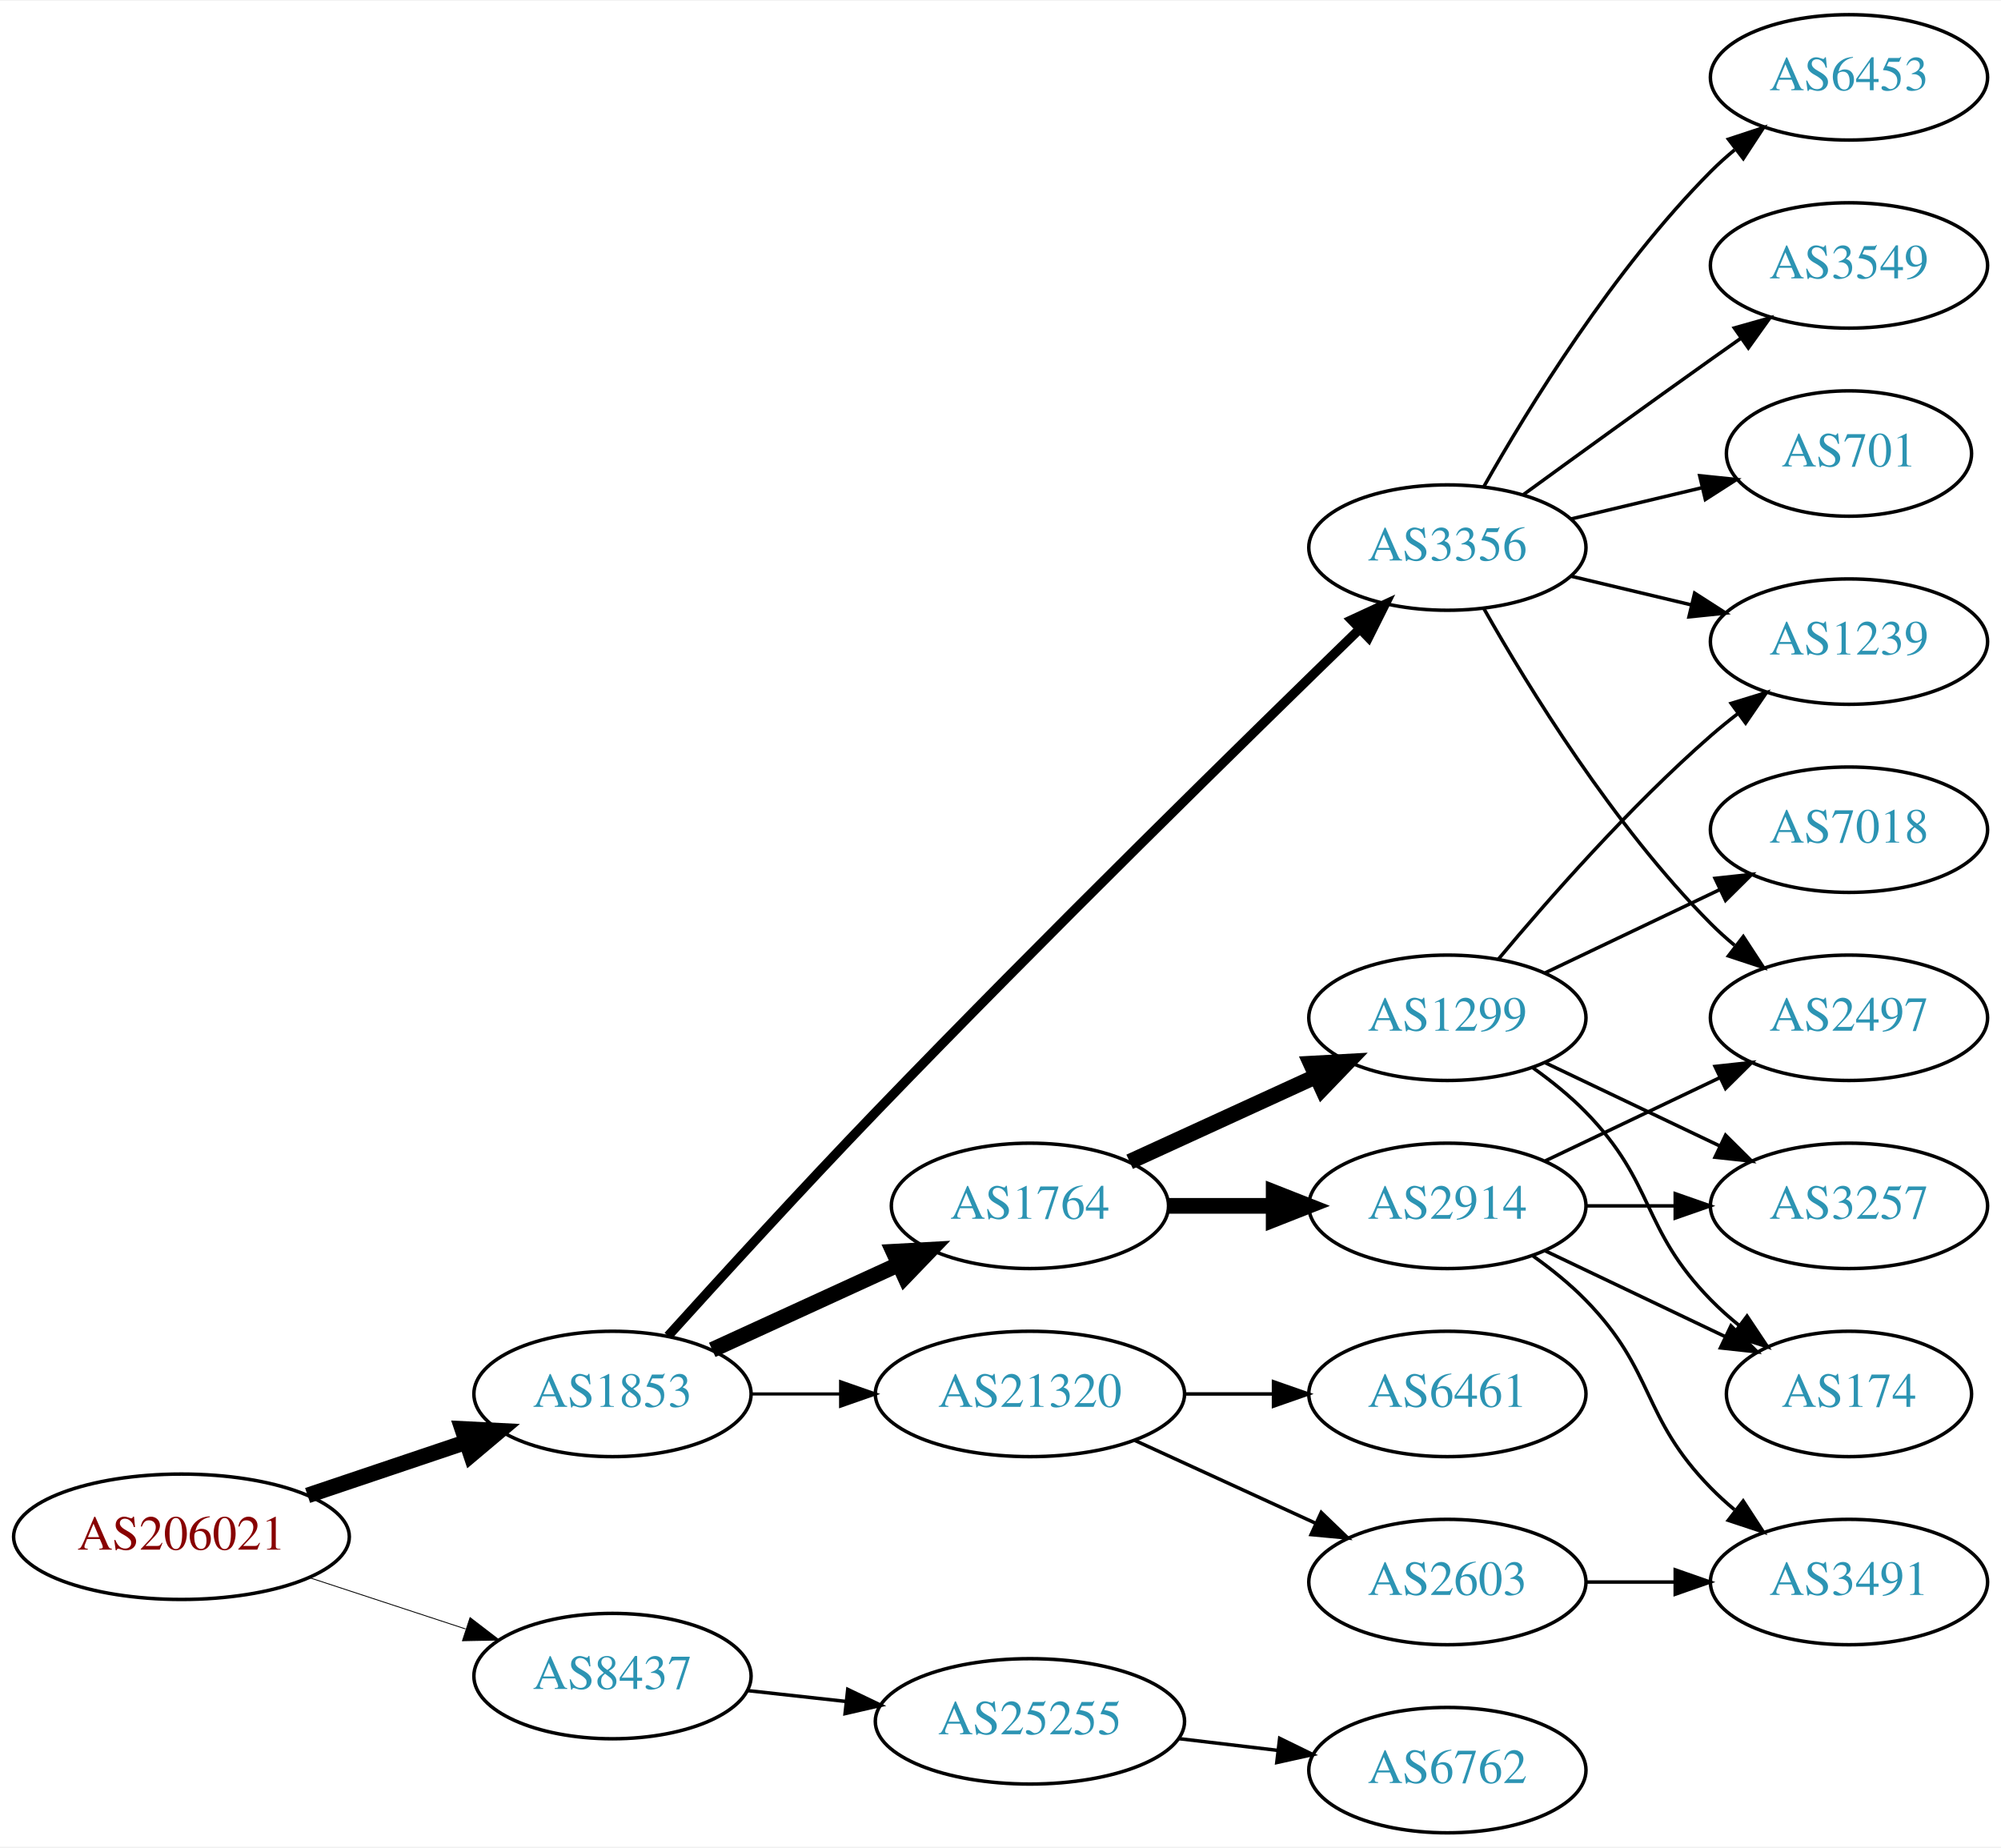
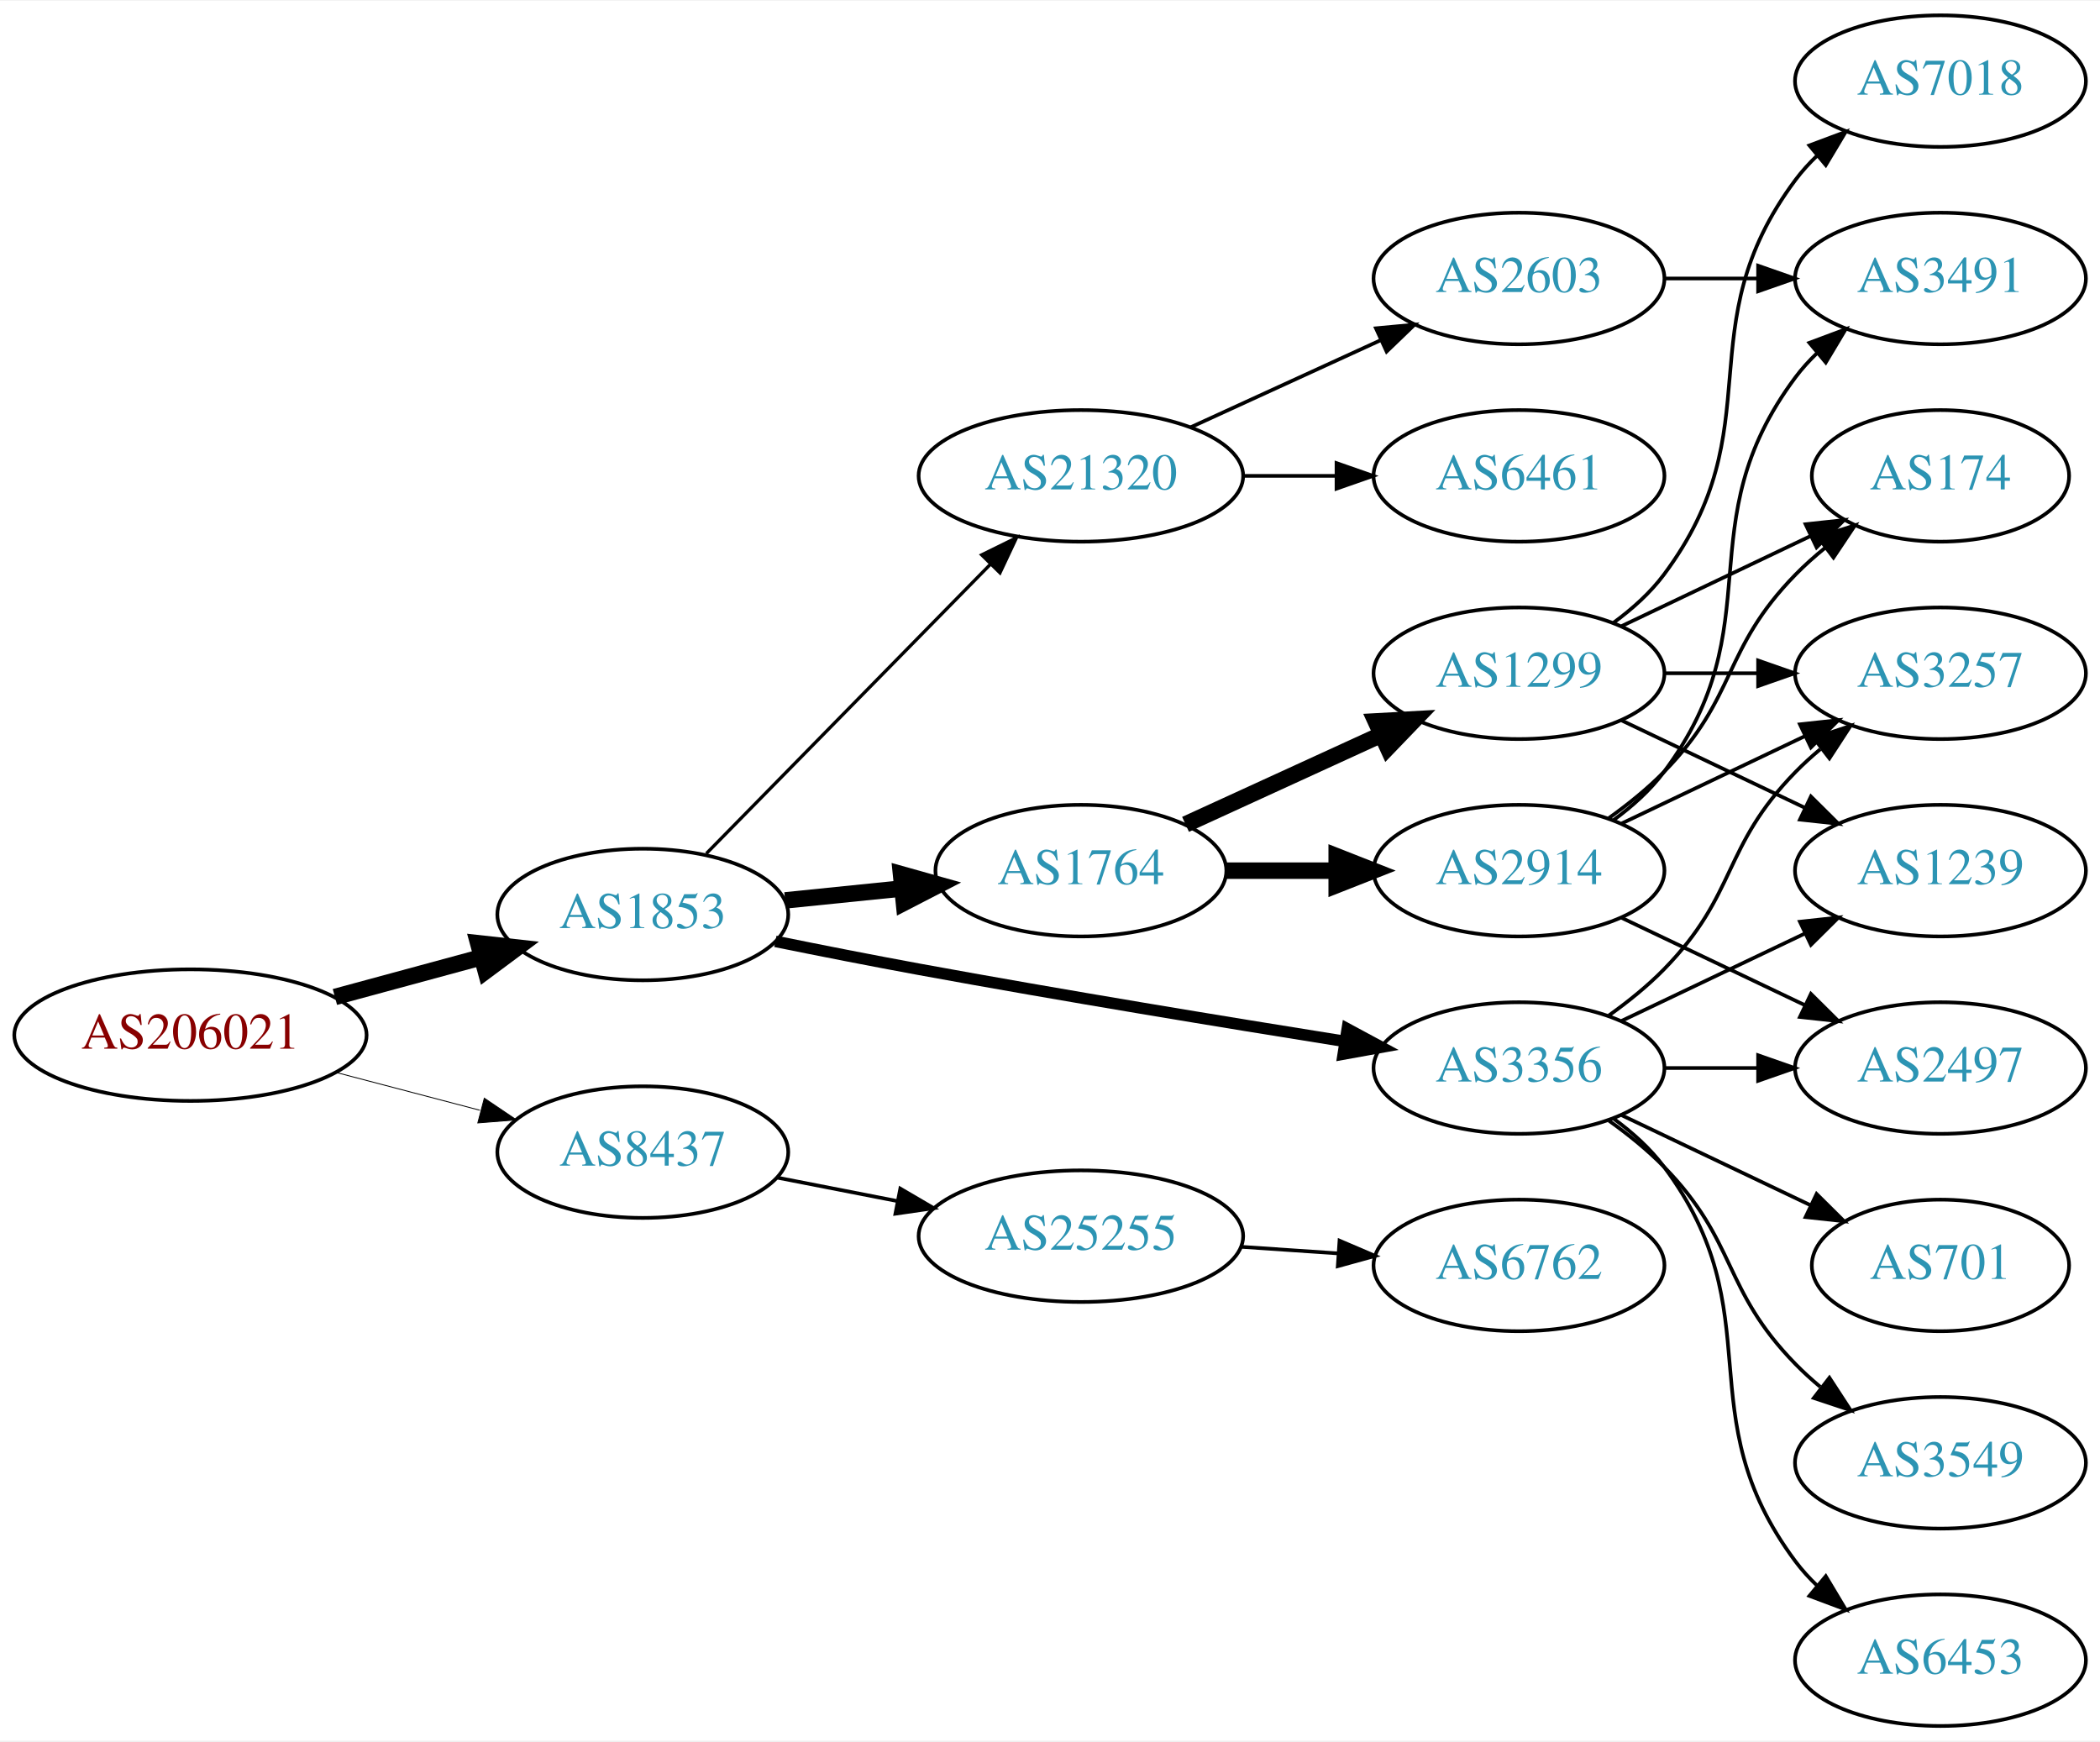
- <svg xmlns="http://www.w3.org/2000/svg" xmlns:xlink="http://www.w3.org/1999/xlink" width="574pt" height="530pt" viewBox="0.00 0.00 574.46 530.00">
-   <g id="graph0" class="graph" transform="scale(1 1) rotate(0) translate(4 526)">
-     <polygon fill="white" stroke="none" points="-4,4 -4,-526 570.463,-526 570.463,4 -4,4" />
+ <svg xmlns="http://www.w3.org/2000/svg" xmlns:xlink="http://www.w3.org/1999/xlink" width="574pt" height="476pt" viewBox="0.00 0.00 574.46 476.00">
+   <g id="graph0" class="graph" transform="scale(1 1) rotate(0) translate(4 472)">
+     <polygon fill="white" stroke="none" points="-4,4 -4,-472 570.463,-472 570.463,4 -4,4" />
    <g id="node1" class="node">
      <g id="a_node1">
        <a xlink:href="/asn/206021" xlink:title="AS206021 ~ Wirtschaftskammer Steiermark [AT]">
-           <ellipse fill="#ffffff" stroke="black" cx="48.096" cy="-85" rx="48.192" ry="18" />
-           <text text-anchor="middle" x="48.096" y="-81.3" font-family="Times,serif" font-size="14.00" fill="#880000">AS206021</text>
+           <ellipse fill="#ffffff" stroke="black" cx="48.096" cy="-189" rx="48.192" ry="18" />
+           <text text-anchor="middle" x="48.096" y="-185.3" font-family="Times,serif" font-size="14.00" fill="#880000">AS206021</text>
        </a>
      </g>
    </g>
    <g id="node2" class="node">
      <g id="a_node2">
        <a xlink:href="/asn/1853" xlink:title="AS1853 ~ ACOnet Backbone [AT]">
-           <ellipse fill="#ffffff" stroke="black" cx="171.838" cy="-126" rx="39.794" ry="18" />
-           <text text-anchor="middle" x="171.838" y="-122.3" font-family="Times,serif" font-size="14.00" fill="#2c94b3">AS1853</text>
+           <ellipse fill="#ffffff" stroke="black" cx="171.838" cy="-222" rx="39.794" ry="18" />
+           <text text-anchor="middle" x="171.838" y="-218.3" font-family="Times,serif" font-size="14.00" fill="#2c94b3">AS1853</text>
        </a>
      </g>
    </g>
    <g id="edge1" class="edge">
-       <path fill="none" stroke="black" stroke-width="4.5" d="M84.309,-96.859C98.459,-101.624 114.874,-107.152 129.578,-112.105" />
-       <polygon fill="black" stroke="black" stroke-width="4.5" points="128.703,-115.965 139.437,-115.425 131.217,-108.502 128.703,-115.965" />
+       <path fill="none" stroke="black" stroke-width="4.5" d="M87.616,-199.441C100.383,-202.902 114.674,-206.776 127.762,-210.324" />
+       <polygon fill="black" stroke="black" stroke-width="4.5" points="126.809,-214.145 137.491,-212.961 128.869,-206.544 126.809,-214.145" />
    </g>
    <g id="node3" class="node">
      <g id="a_node3">
        <a xlink:href="/asn/8437" xlink:title="AS8437 ~ Hutchison Drei Austria GmbH [AT]">
-           <ellipse fill="#ffffff" stroke="black" cx="171.838" cy="-45" rx="39.794" ry="18" />
-           <text text-anchor="middle" x="171.838" y="-41.3" font-family="Times,serif" font-size="14.00" fill="#2c94b3">AS8437</text>
+           <ellipse fill="#ffffff" stroke="black" cx="171.838" cy="-157" rx="39.794" ry="18" />
+           <text text-anchor="middle" x="171.838" y="-153.3" font-family="Times,serif" font-size="14.00" fill="#2c94b3">AS8437</text>
        </a>
      </g>
    </g>
    <g id="edge2" class="edge">
-       <path fill="none" stroke="black" stroke-width="0.25" d="M84.964,-73.215C98.983,-68.609 115.143,-63.299 129.637,-58.537" />
-       <polygon fill="black" stroke="black" stroke-width="0.25" points="130.95,-61.79 139.358,-55.343 128.765,-55.14 130.95,-61.79" />
+       <path fill="none" stroke="black" stroke-width="0.237" d="M87.951,-178.787C100.47,-175.496 114.425,-171.828 127.261,-168.454" />
+       <polygon fill="black" stroke="black" stroke-width="0.237" points="128.485,-171.751 137.267,-165.824 126.705,-164.981 128.485,-171.751" />
    </g>
    <g id="node4" class="node">
      <g id="a_node4">
-         <a xlink:href="/asn/1764" xlink:title="AS1764 ~ NEXTLAYER-AS [AT]">
-           <ellipse fill="#ffffff" stroke="black" cx="291.681" cy="-180" rx="39.794" ry="18" />
-           <text text-anchor="middle" x="291.681" y="-176.3" font-family="Times,serif" font-size="14.00" fill="#2c94b3">AS1764</text>
+         <a xlink:href="/asn/3356" xlink:title="AS3356 ~ Level 3 Parent, LLC [US]">
+           <ellipse fill="#ffffff" stroke="black" cx="411.523" cy="-180" rx="39.794" ry="18" />
+           <text text-anchor="middle" x="411.523" y="-176.3" font-family="Times,serif" font-size="14.00" fill="#2c94b3">AS3356</text>
        </a>
      </g>
    </g>
    <g id="edge3" class="edge">
-       <path fill="none" stroke="black" stroke-width="4.5" d="M200.467,-138.661C216.424,-145.973 236.694,-155.261 253.977,-163.181" />
-       <polygon fill="black" stroke="black" stroke-width="4.5" points="252.493,-166.832 263.225,-167.419 255.774,-159.673 252.493,-166.832" />
+       <path fill="none" stroke="black" stroke-width="3.15" d="M208.104,-214.656C220.533,-212.136 234.612,-209.358 247.484,-207 286.573,-199.838 331.092,-192.522 363.721,-187.315" />
+       <polygon fill="black" stroke="black" stroke-width="3.15" points="364.549,-190.728 373.876,-185.702 363.45,-183.815 364.549,-190.728" />
    </g>
    <g id="node5" class="node">
      <g id="a_node5">
-         <a xlink:href="/asn/3356" xlink:title="AS3356 ~ Level 3 Parent, LLC [US]">
-           <ellipse fill="#ffffff" stroke="black" cx="411.523" cy="-369" rx="39.794" ry="18" />
-           <text text-anchor="middle" x="411.523" y="-365.3" font-family="Times,serif" font-size="14.00" fill="#2c94b3">AS3356</text>
+         <a xlink:href="/asn/1764" xlink:title="AS1764 ~ NEXTLAYER-AS [AT]">
+           <ellipse fill="#ffffff" stroke="black" cx="291.681" cy="-234" rx="39.794" ry="18" />
+           <text text-anchor="middle" x="291.681" y="-230.3" font-family="Times,serif" font-size="14.00" fill="#2c94b3">AS1764</text>
        </a>
      </g>
    </g>
    <g id="edge4" class="edge">
-       <path fill="none" stroke="black" stroke-width="2.7" d="M187.783,-142.642C202.705,-159.157 226.392,-185.099 247.484,-207 295.917,-257.288 354.307,-314.513 386.418,-345.7" />
-       <polygon fill="black" stroke="black" stroke-width="2.7" points="384.001,-348.231 393.616,-352.681 388.875,-343.206 384.001,-348.231" />
+       <path fill="none" stroke="black" stroke-width="4.5" d="M210.773,-225.863C220.97,-226.901 232.133,-228.038 242.795,-229.124" />
+       <polygon fill="black" stroke="black" stroke-width="4.5" points="242.469,-233.048 252.817,-230.144 243.267,-225.214 242.469,-233.048" />
    </g>
    <g id="node6" class="node">
      <g id="a_node6">
        <a xlink:href="/asn/21320" xlink:title="AS21320 ~ GEANT Vereniging [EU]">
-           <ellipse fill="#ffffff" stroke="black" cx="291.681" cy="-126" rx="44.393" ry="18" />
-           <text text-anchor="middle" x="291.681" y="-122.3" font-family="Times,serif" font-size="14.00" fill="#2c94b3">AS21320</text>
+           <ellipse fill="#ffffff" stroke="black" cx="291.681" cy="-342" rx="44.393" ry="18" />
+           <text text-anchor="middle" x="291.681" y="-338.3" font-family="Times,serif" font-size="14.00" fill="#2c94b3">AS21320</text>
        </a>
      </g>
    </g>
    <g id="edge5" class="edge">
-       <path fill="none" stroke="black" stroke-width="0.9" d="M211.751,-126C219.853,-126 228.528,-126 237.055,-126" />
-       <polygon fill="black" stroke="black" stroke-width="0.9" points="237.332,-129.5 247.332,-126 237.332,-122.5 237.332,-129.5" />
+       <path fill="none" stroke="black" stroke-width="0.9" d="M189.223,-238.685C209.425,-259.257 243.91,-294.373 266.993,-317.879" />
+       <polygon fill="black" stroke="black" stroke-width="0.9" points="264.55,-320.387 274.054,-325.069 269.545,-315.482 264.55,-320.387" />
    </g>
    <g id="node20" class="node">
      <g id="a_node20">
        <a xlink:href="/asn/25255" xlink:title="AS25255 ~ ==&gt; TELE2 AUSTRIA &lt;== [AT]">
-           <ellipse fill="#ffffff" stroke="black" cx="291.681" cy="-32" rx="44.393" ry="18" />
-           <text text-anchor="middle" x="291.681" y="-28.3" font-family="Times,serif" font-size="14.00" fill="#2c94b3">AS25255</text>
-         </a>
-       </g>
-     </g>
-     <g id="edge24" class="edge">
-       <path fill="none" stroke="black" d="M210.448,-40.851C219.451,-39.858 229.221,-38.78 238.744,-37.73" />
-       <polygon fill="black" stroke="black" points="239.377,-41.181 248.933,-36.605 238.609,-34.223 239.377,-41.181" />
+           <ellipse fill="#ffffff" stroke="black" cx="291.681" cy="-134" rx="44.393" ry="18" />
+           <text text-anchor="middle" x="291.681" y="-130.3" font-family="Times,serif" font-size="14.00" fill="#2c94b3">AS25255</text>
+         </a>
+       </g>
+     </g>
+     <g id="edge25" class="edge">
+       <path fill="none" stroke="black" d="M208.514,-150.037C218.887,-148.012 230.405,-145.764 241.455,-143.608" />
+       <polygon fill="black" stroke="black" points="242.281,-147.013 251.425,-141.662 240.94,-140.142 242.281,-147.013" />
    </g>
    <g id="node7" class="node">
      <g id="a_node7">
-         <a xlink:href="/asn/1299" xlink:title="AS1299 ~ Telia Carrier [EU]">
-           <ellipse fill="#ffffff" stroke="black" cx="411.523" cy="-234" rx="39.794" ry="18" />
-           <text text-anchor="middle" x="411.523" y="-230.3" font-family="Times,serif" font-size="14.00" fill="#2c94b3">AS1299</text>
+         <a xlink:href="/asn/1239" xlink:title="AS1239 ~ Sprint [US]">
+           <ellipse fill="#ffffff" stroke="black" cx="526.816" cy="-234" rx="39.794" ry="18" />
+           <text text-anchor="middle" x="526.816" y="-230.3" font-family="Times,serif" font-size="14.00" fill="#2c94b3">AS1239</text>
        </a>
      </g>
    </g>
    <g id="edge6" class="edge">
-       <path fill="none" stroke="black" stroke-width="4.5" d="M320.309,-192.661C336.266,-199.973 356.537,-209.261 373.82,-217.181" />
-       <polygon fill="black" stroke="black" stroke-width="4.5" points="372.336,-220.832 383.067,-221.419 375.617,-213.673 372.336,-220.832" />
+       <path fill="none" stroke="black" d="M439.66,-192.934C454.654,-200.081 473.475,-209.052 489.698,-216.785" />
+       <polygon fill="black" stroke="black" points="488.368,-220.028 498.901,-221.171 491.38,-213.709 488.368,-220.028" />
    </g>
    <g id="node8" class="node">
      <g id="a_node8">
-         <a xlink:href="/asn/2914" xlink:title="AS2914 ~ NTT America, Inc. [US]">
-           <ellipse fill="#ffffff" stroke="black" cx="411.523" cy="-180" rx="39.794" ry="18" />
-           <text text-anchor="middle" x="411.523" y="-176.3" font-family="Times,serif" font-size="14.00" fill="#2c94b3">AS2914</text>
+         <a xlink:href="/asn/2497" xlink:title="AS2497 ~ Internet Initiative Japan Inc. [JP]">
+           <ellipse fill="#ffffff" stroke="black" cx="526.816" cy="-180" rx="39.794" ry="18" />
+           <text text-anchor="middle" x="526.816" y="-176.3" font-family="Times,serif" font-size="14.00" fill="#2c94b3">AS2497</text>
        </a>
      </g>
    </g>
    <g id="edge7" class="edge">
-       <path fill="none" stroke="black" stroke-width="4.5" d="M331.593,-180C341.146,-180 351.496,-180 361.459,-180" />
-       <polygon fill="black" stroke="black" stroke-width="4.5" points="361.651,-183.938 371.651,-180 361.651,-176.063 361.651,-183.938" />
+       <path fill="none" stroke="black" d="M451.195,-180C459.398,-180 468.162,-180 476.694,-180" />
+       <polygon fill="black" stroke="black" points="476.934,-183.5 486.934,-180 476.933,-176.5 476.934,-183.5" />
+     </g>
+     <g id="node9" class="node">
+       <g id="a_node9">
+         <a xlink:href="/asn/701" xlink:title="AS701 ~ UUNET [US]">
+           <ellipse fill="#ffffff" stroke="black" cx="526.816" cy="-126" rx="35.194" ry="18" />
+           <text text-anchor="middle" x="526.816" y="-122.3" font-family="Times,serif" font-size="14.00" fill="#2c94b3">AS701</text>
+         </a>
+       </g>
+     </g>
+     <g id="edge8" class="edge">
+       <path fill="none" stroke="black" d="M439.66,-167.066C455.091,-159.71 474.577,-150.423 491.112,-142.541" />
+       <polygon fill="black" stroke="black" points="492.933,-145.551 500.454,-138.089 489.921,-139.232 492.933,-145.551" />
+     </g>
+     <g id="node10" class="node">
+       <g id="a_node10">
+         <a xlink:href="/asn/3549" xlink:title="AS3549 ~ Level 3 Parent, LLC [US]">
+           <ellipse fill="#ffffff" stroke="black" cx="526.816" cy="-72" rx="39.794" ry="18" />
+           <text text-anchor="middle" x="526.816" y="-68.3" font-family="Times,serif" font-size="14.00" fill="#2c94b3">AS3549</text>
+         </a>
+       </g>
+     </g>
+     <g id="edge9" class="edge">
+       <path fill="none" stroke="black" d="M436.117,-165.611C441.373,-161.852 446.705,-157.563 451.17,-153 471.342,-132.383 466.997,-119.617 487.17,-99 489.262,-96.861 491.546,-94.782 493.922,-92.79" />
+       <polygon fill="black" stroke="black" points="496.441,-95.268 502.222,-86.389 492.166,-89.725 496.441,-95.268" />
+     </g>
+     <g id="node11" class="node">
+       <g id="a_node11">
+         <a xlink:href="/asn/6453" xlink:title="AS6453 ~ TATA COMMUNICATIONS (AMERICA) INC [US]">
+           <ellipse fill="#ffffff" stroke="black" cx="526.816" cy="-18" rx="39.794" ry="18" />
+           <text text-anchor="middle" x="526.816" y="-14.3" font-family="Times,serif" font-size="14.00" fill="#2c94b3">AS6453</text>
+         </a>
+       </g>
+     </g>
+     <g id="edge10" class="edge">
+       <path fill="none" stroke="black" d="M437.454,-166.118C442.53,-162.389 447.448,-157.984 451.17,-153 481.441,-112.458 456.898,-85.542 487.17,-45 488.914,-42.664 490.921,-40.455 493.085,-38.383" />
+       <polygon fill="black" stroke="black" points="495.444,-40.973 500.885,-31.882 490.963,-35.595 495.444,-40.973" />
    </g>
    <g id="node12" class="node">
      <g id="a_node12">
-         <a xlink:href="/asn/1239" xlink:title="AS1239 ~ Sprint [US]">
-           <ellipse fill="#ffffff" stroke="black" cx="526.816" cy="-342" rx="39.794" ry="18" />
-           <text text-anchor="middle" x="526.816" y="-338.3" font-family="Times,serif" font-size="14.00" fill="#2c94b3">AS1239</text>
-         </a>
-       </g>
-     </g>
-     <g id="edge19" class="edge">
-       <path fill="none" stroke="black" d="M447.13,-360.752C458.002,-358.162 470.156,-355.265 481.598,-352.538" />
-       <polygon fill="black" stroke="black" points="482.505,-355.92 491.421,-350.197 480.882,-349.111 482.505,-355.92" />
+         <a xlink:href="/asn/3257" xlink:title="AS3257 ~ GTT [DE]">
+           <ellipse fill="#ffffff" stroke="black" cx="526.816" cy="-288" rx="39.794" ry="18" />
+           <text text-anchor="middle" x="526.816" y="-284.3" font-family="Times,serif" font-size="14.00" fill="#2c94b3">AS3257</text>
+         </a>
+       </g>
+     </g>
+     <g id="edge11" class="edge">
+       <path fill="none" stroke="black" d="M436.117,-194.389C441.373,-198.148 446.705,-202.437 451.17,-207 471.342,-227.617 466.997,-240.383 487.17,-261 489.262,-263.139 491.546,-265.218 493.922,-267.21" />
+       <polygon fill="black" stroke="black" points="492.166,-270.275 502.222,-273.611 496.441,-264.732 492.166,-270.275" />
+     </g>
+     <g id="node13" class="node">
+       <g id="a_node13">
+         <a xlink:href="/asn/2914" xlink:title="AS2914 ~ NTT America, Inc. [US]">
+           <ellipse fill="#ffffff" stroke="black" cx="411.523" cy="-234" rx="39.794" ry="18" />
+           <text text-anchor="middle" x="411.523" y="-230.3" font-family="Times,serif" font-size="14.00" fill="#2c94b3">AS2914</text>
+         </a>
+       </g>
+     </g>
+     <g id="edge12" class="edge">
+       <path fill="none" stroke="black" stroke-width="4.5" d="M331.593,-234C341.146,-234 351.496,-234 361.459,-234" />
+       <polygon fill="black" stroke="black" stroke-width="4.5" points="361.651,-237.938 371.651,-234 361.651,-230.063 361.651,-237.938" />
    </g>
    <g id="node14" class="node">
      <g id="a_node14">
-         <a xlink:href="/asn/2497" xlink:title="AS2497 ~ Internet Initiative Japan Inc. [JP]">
-           <ellipse fill="#ffffff" stroke="black" cx="526.816" cy="-234" rx="39.794" ry="18" />
-           <text text-anchor="middle" x="526.816" y="-230.3" font-family="Times,serif" font-size="14.00" fill="#2c94b3">AS2497</text>
-         </a>
-       </g>
+         <a xlink:href="/asn/1299" xlink:title="AS1299 ~ Telia Carrier [EU]">
+           <ellipse fill="#ffffff" stroke="black" cx="411.523" cy="-288" rx="39.794" ry="18" />
+           <text text-anchor="middle" x="411.523" y="-284.3" font-family="Times,serif" font-size="14.00" fill="#2c94b3">AS1299</text>
+         </a>
+       </g>
+     </g>
+     <g id="edge13" class="edge">
+       <path fill="none" stroke="black" stroke-width="4.5" d="M320.309,-246.661C336.266,-253.973 356.537,-263.261 373.82,-271.181" />
+       <polygon fill="black" stroke="black" stroke-width="4.5" points="372.336,-274.832 383.067,-275.419 375.617,-267.673 372.336,-274.832" />
+     </g>
+     <g id="node18" class="node">
+       <g id="a_node18">
+         <a xlink:href="/asn/6461" xlink:title="AS6461 ~ Zayo Bandwidth [US]">
+           <ellipse fill="#ffffff" stroke="black" cx="411.523" cy="-342" rx="39.794" ry="18" />
+           <text text-anchor="middle" x="411.523" y="-338.3" font-family="Times,serif" font-size="14.00" fill="#2c94b3">AS6461</text>
+         </a>
+       </g>
+     </g>
+     <g id="edge22" class="edge">
+       <path fill="none" stroke="black" d="M335.892,-342C344.204,-342 352.967,-342 361.449,-342" />
+       <polygon fill="black" stroke="black" points="361.608,-345.5 371.608,-342 361.608,-338.5 361.608,-345.5" />
+     </g>
+     <g id="node19" class="node">
+       <g id="a_node19">
+         <a xlink:href="/asn/2603" xlink:title="AS2603 ~ NORDUnet [NO]">
+           <ellipse fill="#ffffff" stroke="black" cx="411.523" cy="-396" rx="39.794" ry="18" />
+           <text text-anchor="middle" x="411.523" y="-392.3" font-family="Times,serif" font-size="14.00" fill="#2c94b3">AS2603</text>
+         </a>
+       </g>
+     </g>
+     <g id="edge23" class="edge">
+       <path fill="none" stroke="black" d="M321.81,-355.348C337.421,-362.502 356.819,-371.391 373.491,-379.03" />
+       <polygon fill="black" stroke="black" points="372.394,-382.378 382.943,-383.362 375.31,-376.014 372.394,-382.378" />
+     </g>
+     <g id="edge15" class="edge">
+       <path fill="none" stroke="black" d="M439.66,-221.066C454.654,-213.919 473.475,-204.948 489.698,-197.215" />
+       <polygon fill="black" stroke="black" points="491.38,-200.291 498.901,-192.829 488.368,-193.972 491.38,-200.291" />
    </g>
    <g id="edge16" class="edge">
-       <path fill="none" stroke="black" d="M421.983,-351.51C434.765,-328.904 459.197,-289.114 487.17,-261 489.28,-258.879 491.576,-256.812 493.962,-254.829" />
-       <polygon fill="black" stroke="black" points="496.477,-257.31 502.277,-248.444 492.214,-251.758 496.477,-257.31" />
+       <path fill="none" stroke="black" d="M439.66,-246.934C454.654,-254.081 473.475,-263.052 489.698,-270.785" />
+       <polygon fill="black" stroke="black" points="488.368,-274.028 498.901,-275.171 491.38,-267.709 488.368,-274.028" />
    </g>
    <g id="node15" class="node">
      <g id="a_node15">
-         <a xlink:href="/asn/6453" xlink:title="AS6453 ~ TATA COMMUNICATIONS (AMERICA) INC [US]">
-           <ellipse fill="#ffffff" stroke="black" cx="526.816" cy="-504" rx="39.794" ry="18" />
-           <text text-anchor="middle" x="526.816" y="-500.3" font-family="Times,serif" font-size="14.00" fill="#2c94b3">AS6453</text>
-         </a>
-       </g>
-     </g>
-     <g id="edge17" class="edge">
-       <path fill="none" stroke="black" d="M421.983,-386.49C434.765,-409.096 459.197,-448.886 487.17,-477 489.28,-479.121 491.576,-481.188 493.962,-483.171" />
-       <polygon fill="black" stroke="black" points="492.214,-486.242 502.277,-489.556 496.477,-480.69 492.214,-486.242" />
+         <a xlink:href="/asn/3491" xlink:title="AS3491 ~ PCCW Global, Inc. [US]">
+           <ellipse fill="#ffffff" stroke="black" cx="526.816" cy="-396" rx="39.794" ry="18" />
+           <text text-anchor="middle" x="526.816" y="-392.3" font-family="Times,serif" font-size="14.00" fill="#2c94b3">AS3491</text>
+         </a>
+       </g>
+     </g>
+     <g id="edge14" class="edge">
+       <path fill="none" stroke="black" d="M437.454,-247.882C442.53,-251.611 447.448,-256.016 451.17,-261 481.441,-301.542 456.898,-328.458 487.17,-369 488.914,-371.336 490.921,-373.545 493.085,-375.617" />
+       <polygon fill="black" stroke="black" points="490.963,-378.405 500.885,-382.118 495.444,-373.027 490.963,-378.405" />
    </g>
    <g id="node16" class="node">
      <g id="a_node16">
-         <a xlink:href="/asn/3549" xlink:title="AS3549 ~ Level 3 Parent, LLC [US]">
-           <ellipse fill="#ffffff" stroke="black" cx="526.816" cy="-450" rx="39.794" ry="18" />
-           <text text-anchor="middle" x="526.816" y="-446.3" font-family="Times,serif" font-size="14.00" fill="#2c94b3">AS3549</text>
-         </a>
-       </g>
+         <a xlink:href="/asn/174" xlink:title="AS174 ~ Cogent Communications [US]">
+           <ellipse fill="#ffffff" stroke="black" cx="526.816" cy="-342" rx="35.194" ry="18" />
+           <text text-anchor="middle" x="526.816" y="-338.3" font-family="Times,serif" font-size="14.00" fill="#2c94b3">AS174</text>
+         </a>
+       </g>
+     </g>
+     <g id="edge17" class="edge">
+       <path fill="none" stroke="black" d="M436.117,-248.389C441.373,-252.148 446.705,-256.437 451.17,-261 471.342,-281.617 466.997,-294.383 487.17,-315 489.649,-317.534 492.395,-319.983 495.248,-322.304" />
+       <polygon fill="black" stroke="black" points="493.339,-325.248 503.433,-328.468 497.55,-319.657 493.339,-325.248" />
+     </g>
+     <g id="edge19" class="edge">
+       <path fill="none" stroke="black" d="M439.66,-275.066C454.654,-267.919 473.475,-258.948 489.698,-251.215" />
+       <polygon fill="black" stroke="black" points="491.38,-254.291 498.901,-246.829 488.368,-247.972 491.38,-254.291" />
    </g>
    <g id="edge18" class="edge">
-       <path fill="none" stroke="black" d="M433.371,-384.222C448.305,-395.091 468.919,-410.025 487.17,-423 489.99,-425.005 492.933,-427.085 495.881,-429.159" />
-       <polygon fill="black" stroke="black" points="493.908,-432.05 504.106,-434.926 497.927,-426.319 493.908,-432.05" />
+       <path fill="none" stroke="black" d="M451.195,-288C459.398,-288 468.162,-288 476.694,-288" />
+       <polygon fill="black" stroke="black" points="476.934,-291.5 486.934,-288 476.933,-284.5 476.934,-291.5" />
+     </g>
+     <g id="edge21" class="edge">
+       <path fill="none" stroke="black" d="M439.66,-300.934C455.091,-308.29 474.577,-317.577 491.112,-325.459" />
+       <polygon fill="black" stroke="black" points="489.921,-328.768 500.454,-329.911 492.933,-322.449 489.921,-328.768" />
    </g>
    <g id="node17" class="node">
      <g id="a_node17">
-         <a xlink:href="/asn/701" xlink:title="AS701 ~ UUNET [US]">
-           <ellipse fill="#ffffff" stroke="black" cx="526.816" cy="-396" rx="35.194" ry="18" />
-           <text text-anchor="middle" x="526.816" y="-392.3" font-family="Times,serif" font-size="14.00" fill="#2c94b3">AS701</text>
+         <a xlink:href="/asn/7018" xlink:title="AS7018 ~ AT&amp;T Services, Inc. [US]">
+           <ellipse fill="#ffffff" stroke="black" cx="526.816" cy="-450" rx="39.794" ry="18" />
+           <text text-anchor="middle" x="526.816" y="-446.3" font-family="Times,serif" font-size="14.00" fill="#2c94b3">AS7018</text>
        </a>
      </g>
    </g>
    <g id="edge20" class="edge">
-       <path fill="none" stroke="black" d="M447.13,-377.248C458.925,-380.058 472.229,-383.229 484.497,-386.153" />
-       <polygon fill="black" stroke="black" points="483.963,-389.624 494.502,-388.537 485.586,-382.814 483.963,-389.624" />
-     </g>
-     <g id="node18" class="node">
-       <g id="a_node18">
-         <a xlink:href="/asn/2603" xlink:title="AS2603 ~ NORDUnet [NO]">
-           <ellipse fill="#ffffff" stroke="black" cx="411.523" cy="-72" rx="39.794" ry="18" />
-           <text text-anchor="middle" x="411.523" y="-68.3" font-family="Times,serif" font-size="14.00" fill="#2c94b3">AS2603</text>
-         </a>
-       </g>
-     </g>
-     <g id="edge21" class="edge">
-       <path fill="none" stroke="black" d="M321.81,-112.652C337.421,-105.498 356.819,-96.609 373.491,-88.969" />
-       <polygon fill="black" stroke="black" points="375.31,-91.986 382.943,-84.638 372.394,-85.622 375.31,-91.986" />
-     </g>
-     <g id="node19" class="node">
-       <g id="a_node19">
-         <a xlink:href="/asn/6461" xlink:title="AS6461 ~ Zayo Bandwidth [US]">
-           <ellipse fill="#ffffff" stroke="black" cx="411.523" cy="-126" rx="39.794" ry="18" />
-           <text text-anchor="middle" x="411.523" y="-122.3" font-family="Times,serif" font-size="14.00" fill="#2c94b3">AS6461</text>
-         </a>
-       </g>
-     </g>
-     <g id="edge22" class="edge">
-       <path fill="none" stroke="black" d="M335.892,-126C344.204,-126 352.967,-126 361.449,-126" />
-       <polygon fill="black" stroke="black" points="361.608,-129.5 371.608,-126 361.608,-122.5 361.608,-129.5" />
-     </g>
-     <g id="node9" class="node">
-       <g id="a_node9">
-         <a xlink:href="/asn/174" xlink:title="AS174 ~ Cogent Communications [US]">
-           <ellipse fill="#ffffff" stroke="black" cx="526.816" cy="-126" rx="35.194" ry="18" />
-           <text text-anchor="middle" x="526.816" y="-122.3" font-family="Times,serif" font-size="14.00" fill="#2c94b3">AS174</text>
-         </a>
-       </g>
-     </g>
-     <g id="edge8" class="edge">
-       <path fill="none" stroke="black" d="M436.117,-219.611C441.373,-215.852 446.705,-211.563 451.17,-207 471.342,-186.383 466.997,-173.617 487.17,-153 489.649,-150.466 492.395,-148.017 495.248,-145.696" />
-       <polygon fill="black" stroke="black" points="497.55,-148.343 503.433,-139.532 493.339,-142.752 497.55,-148.343" />
-     </g>
-     <g id="node10" class="node">
-       <g id="a_node10">
-         <a xlink:href="/asn/3257" xlink:title="AS3257 ~ GTT [DE]">
-           <ellipse fill="#ffffff" stroke="black" cx="526.816" cy="-180" rx="39.794" ry="18" />
-           <text text-anchor="middle" x="526.816" y="-176.3" font-family="Times,serif" font-size="14.00" fill="#2c94b3">AS3257</text>
-         </a>
-       </g>
-     </g>
-     <g id="edge9" class="edge">
-       <path fill="none" stroke="black" d="M439.66,-221.066C454.654,-213.919 473.475,-204.948 489.698,-197.215" />
-       <polygon fill="black" stroke="black" points="491.38,-200.291 498.901,-192.829 488.368,-193.972 491.38,-200.291" />
-     </g>
-     <g id="node11" class="node">
-       <g id="a_node11">
-         <a xlink:href="/asn/7018" xlink:title="AS7018 ~ AT&amp;T Services, Inc. [US]">
-           <ellipse fill="#ffffff" stroke="black" cx="526.816" cy="-288" rx="39.794" ry="18" />
-           <text text-anchor="middle" x="526.816" y="-284.3" font-family="Times,serif" font-size="14.00" fill="#2c94b3">AS7018</text>
-         </a>
-       </g>
-     </g>
-     <g id="edge10" class="edge">
-       <path fill="none" stroke="black" d="M439.66,-246.934C454.654,-254.081 473.475,-263.052 489.698,-270.785" />
-       <polygon fill="black" stroke="black" points="488.368,-274.028 498.901,-275.171 491.38,-267.709 488.368,-274.028" />
-     </g>
-     <g id="edge11" class="edge">
-       <path fill="none" stroke="black" d="M426.153,-250.817C440.436,-267.929 463.982,-294.745 487.17,-315 489.635,-317.154 492.274,-319.294 494.971,-321.372" />
-       <polygon fill="black" stroke="black" points="492.996,-324.264 503.125,-327.37 497.144,-318.625 492.996,-324.264" />
-     </g>
-     <g id="edge15" class="edge">
-       <path fill="none" stroke="black" d="M439.66,-167.066C455.091,-159.71 474.577,-150.423 491.112,-142.541" />
-       <polygon fill="black" stroke="black" points="492.933,-145.551 500.454,-138.089 489.921,-139.232 492.933,-145.551" />
-     </g>
-     <g id="edge14" class="edge">
-       <path fill="none" stroke="black" d="M451.195,-180C459.398,-180 468.162,-180 476.694,-180" />
-       <polygon fill="black" stroke="black" points="476.934,-183.5 486.934,-180 476.933,-176.5 476.934,-183.5" />
-     </g>
-     <g id="node13" class="node">
-       <g id="a_node13">
-         <a xlink:href="/asn/3491" xlink:title="AS3491 ~ PCCW Global, Inc. [US]">
-           <ellipse fill="#ffffff" stroke="black" cx="526.816" cy="-72" rx="39.794" ry="18" />
-           <text text-anchor="middle" x="526.816" y="-68.3" font-family="Times,serif" font-size="14.00" fill="#2c94b3">AS3491</text>
-         </a>
-       </g>
-     </g>
-     <g id="edge12" class="edge">
-       <path fill="none" stroke="black" d="M436.117,-165.611C441.373,-161.852 446.705,-157.563 451.17,-153 471.342,-132.383 466.997,-119.617 487.17,-99 489.262,-96.861 491.546,-94.782 493.922,-92.79" />
-       <polygon fill="black" stroke="black" points="496.441,-95.268 502.222,-86.389 492.166,-89.725 496.441,-95.268" />
-     </g>
-     <g id="edge13" class="edge">
-       <path fill="none" stroke="black" d="M439.66,-192.934C454.654,-200.081 473.475,-209.052 489.698,-216.785" />
-       <polygon fill="black" stroke="black" points="488.368,-220.028 498.901,-221.171 491.38,-213.709 488.368,-220.028" />
-     </g>
-     <g id="edge23" class="edge">
-       <path fill="none" stroke="black" d="M451.195,-72C459.398,-72 468.162,-72 476.694,-72" />
-       <polygon fill="black" stroke="black" points="476.934,-75.5 486.934,-72 476.933,-68.5 476.934,-75.5" />
+       <path fill="none" stroke="black" d="M437.454,-301.882C442.53,-305.611 447.448,-310.016 451.17,-315 481.441,-355.542 456.898,-382.458 487.17,-423 488.914,-425.336 490.921,-427.545 493.085,-429.617" />
+       <polygon fill="black" stroke="black" points="490.963,-432.405 500.885,-436.118 495.444,-427.027 490.963,-432.405" />
+     </g>
+     <g id="edge24" class="edge">
+       <path fill="none" stroke="black" d="M451.195,-396C459.398,-396 468.162,-396 476.694,-396" />
+       <polygon fill="black" stroke="black" points="476.934,-399.5 486.934,-396 476.933,-392.5 476.934,-399.5" />
    </g>
    <g id="node21" class="node">
      <g id="a_node21">
        <a xlink:href="/asn/6762" xlink:title="AS6762 ~ TELECOM ITALIA SPARKLE S.p.A. [IT]">
-           <ellipse fill="#ffffff" stroke="black" cx="411.523" cy="-18" rx="39.794" ry="18" />
-           <text text-anchor="middle" x="411.523" y="-14.3" font-family="Times,serif" font-size="14.00" fill="#2c94b3">AS6762</text>
-         </a>
-       </g>
-     </g>
-     <g id="edge25" class="edge">
-       <path fill="none" stroke="black" d="M334.227,-27.064C343.473,-25.966 353.346,-24.793 362.818,-23.668" />
-       <polygon fill="black" stroke="black" points="363.372,-27.126 372.889,-22.471 362.546,-20.175 363.372,-27.126" />
+           <ellipse fill="#ffffff" stroke="black" cx="411.523" cy="-126" rx="39.794" ry="18" />
+           <text text-anchor="middle" x="411.523" y="-122.3" font-family="Times,serif" font-size="14.00" fill="#2c94b3">AS6762</text>
+         </a>
+       </g>
+     </g>
+     <g id="edge26" class="edge">
+       <path fill="none" stroke="black" d="M335.558,-131.089C344.166,-130.505 353.27,-129.887 362.053,-129.291" />
+       <polygon fill="black" stroke="black" points="362.428,-132.773 372.168,-128.604 361.953,-125.789 362.428,-132.773" />
    </g>
  </g>
</svg>
